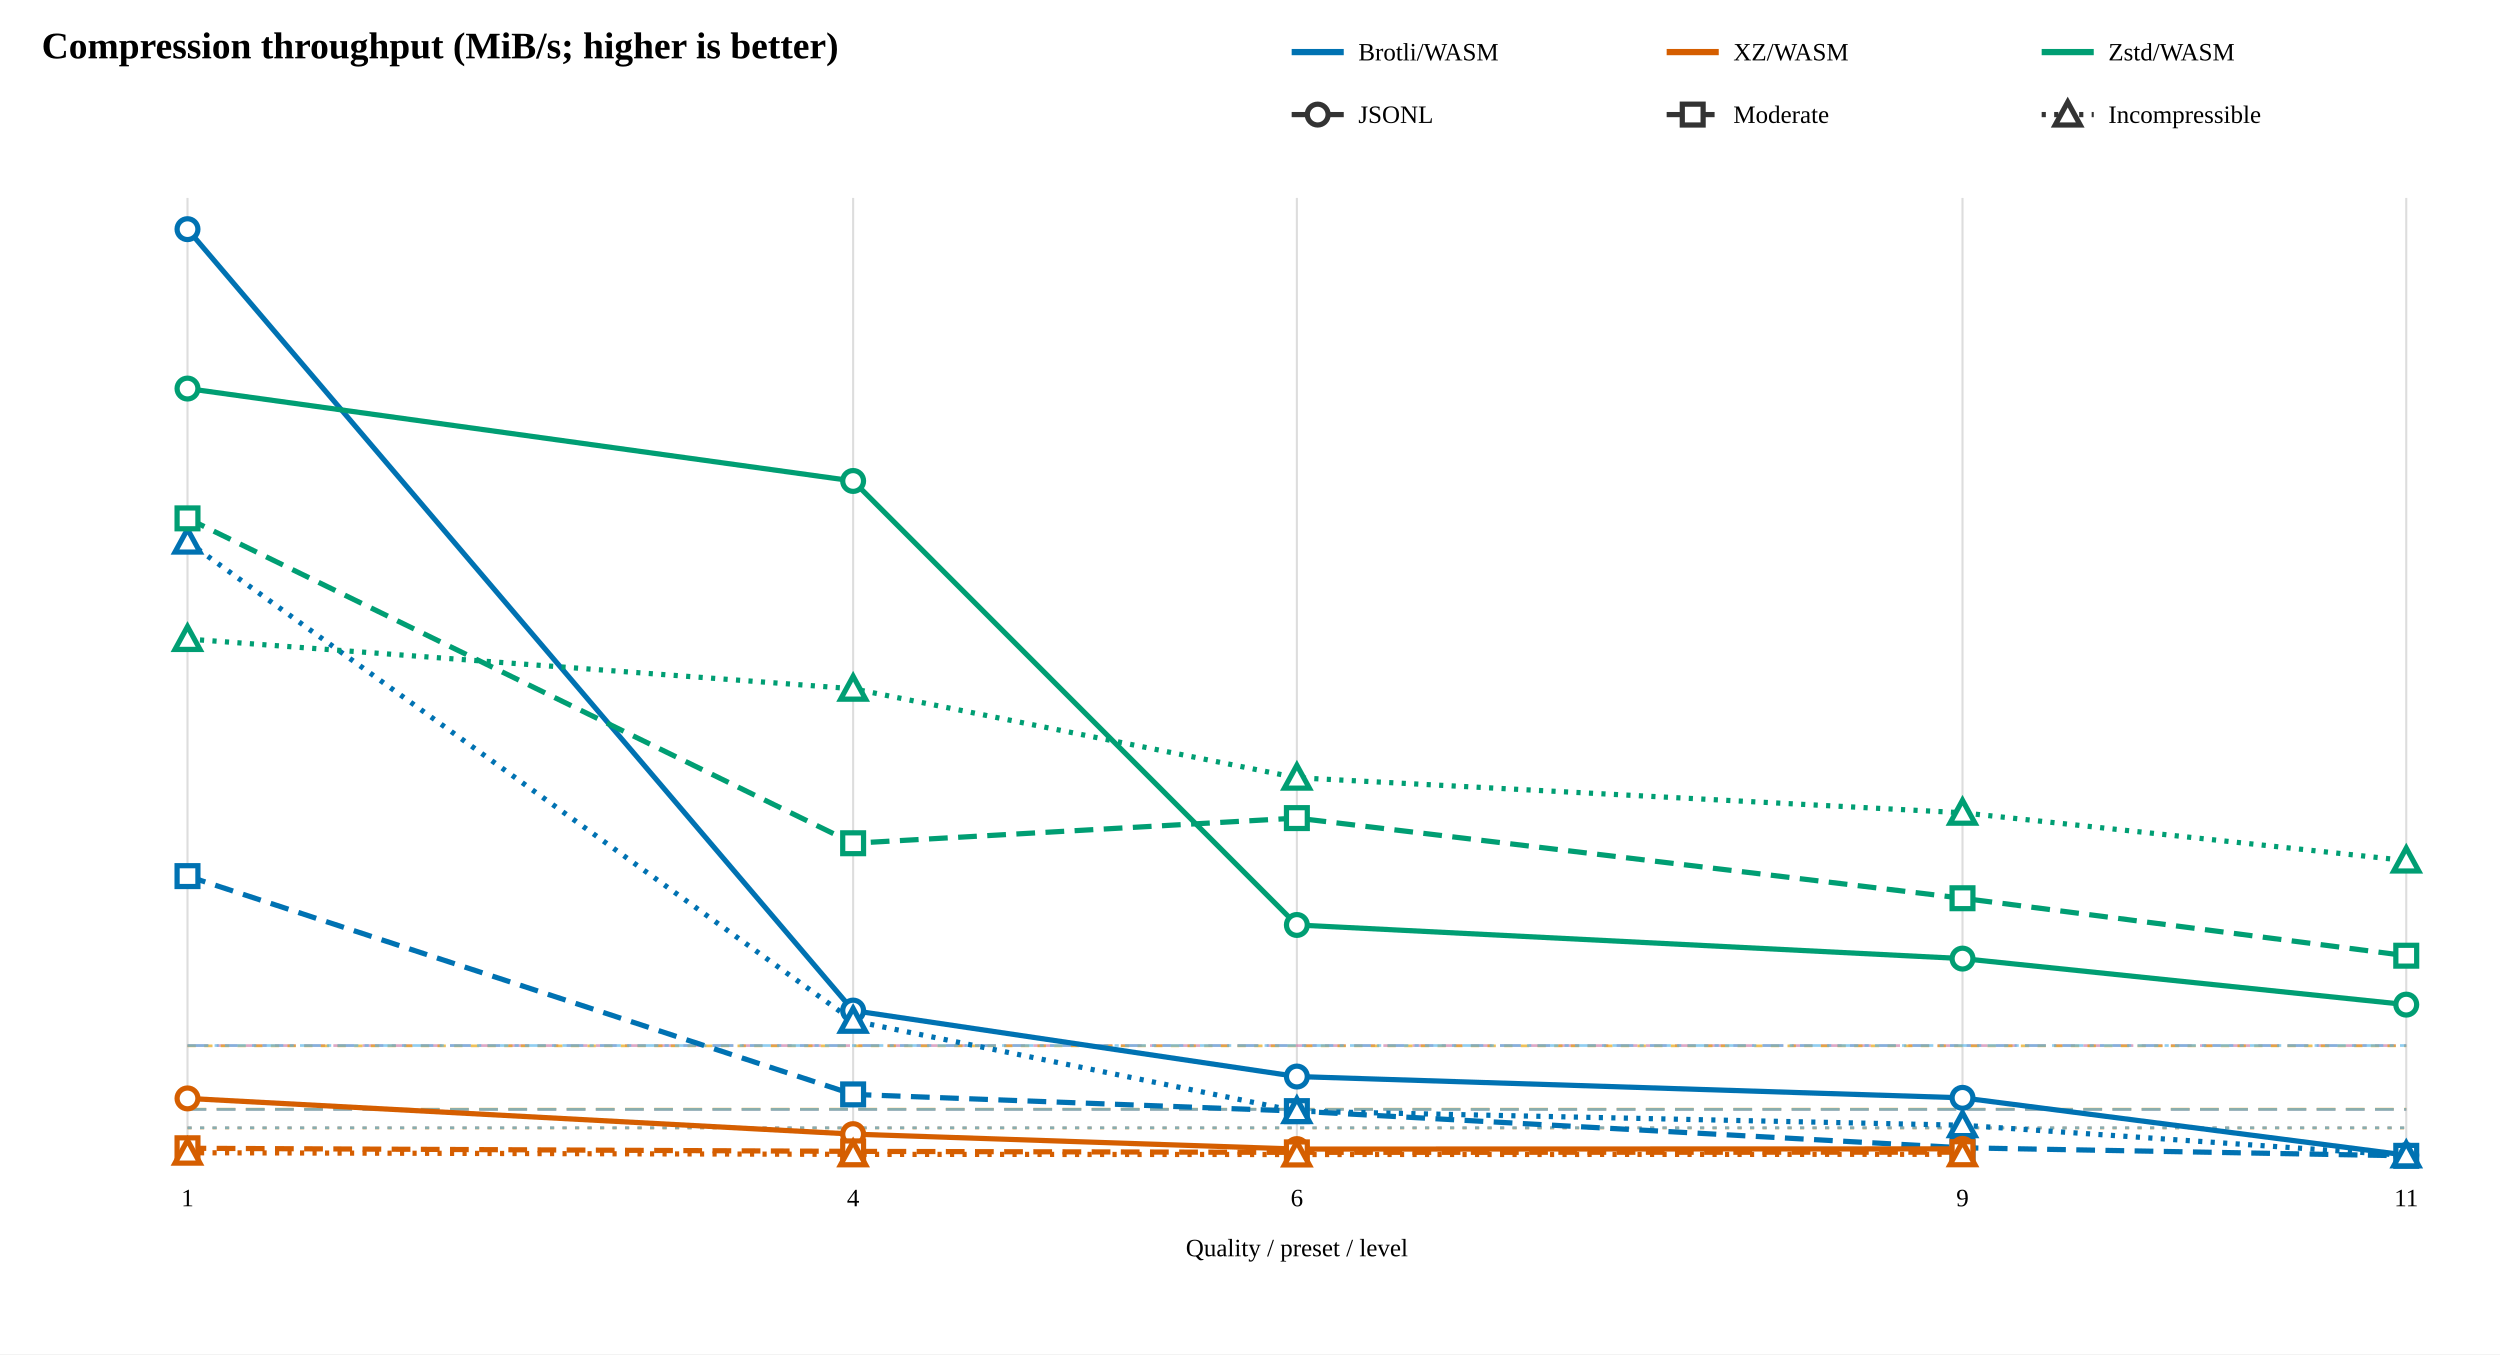
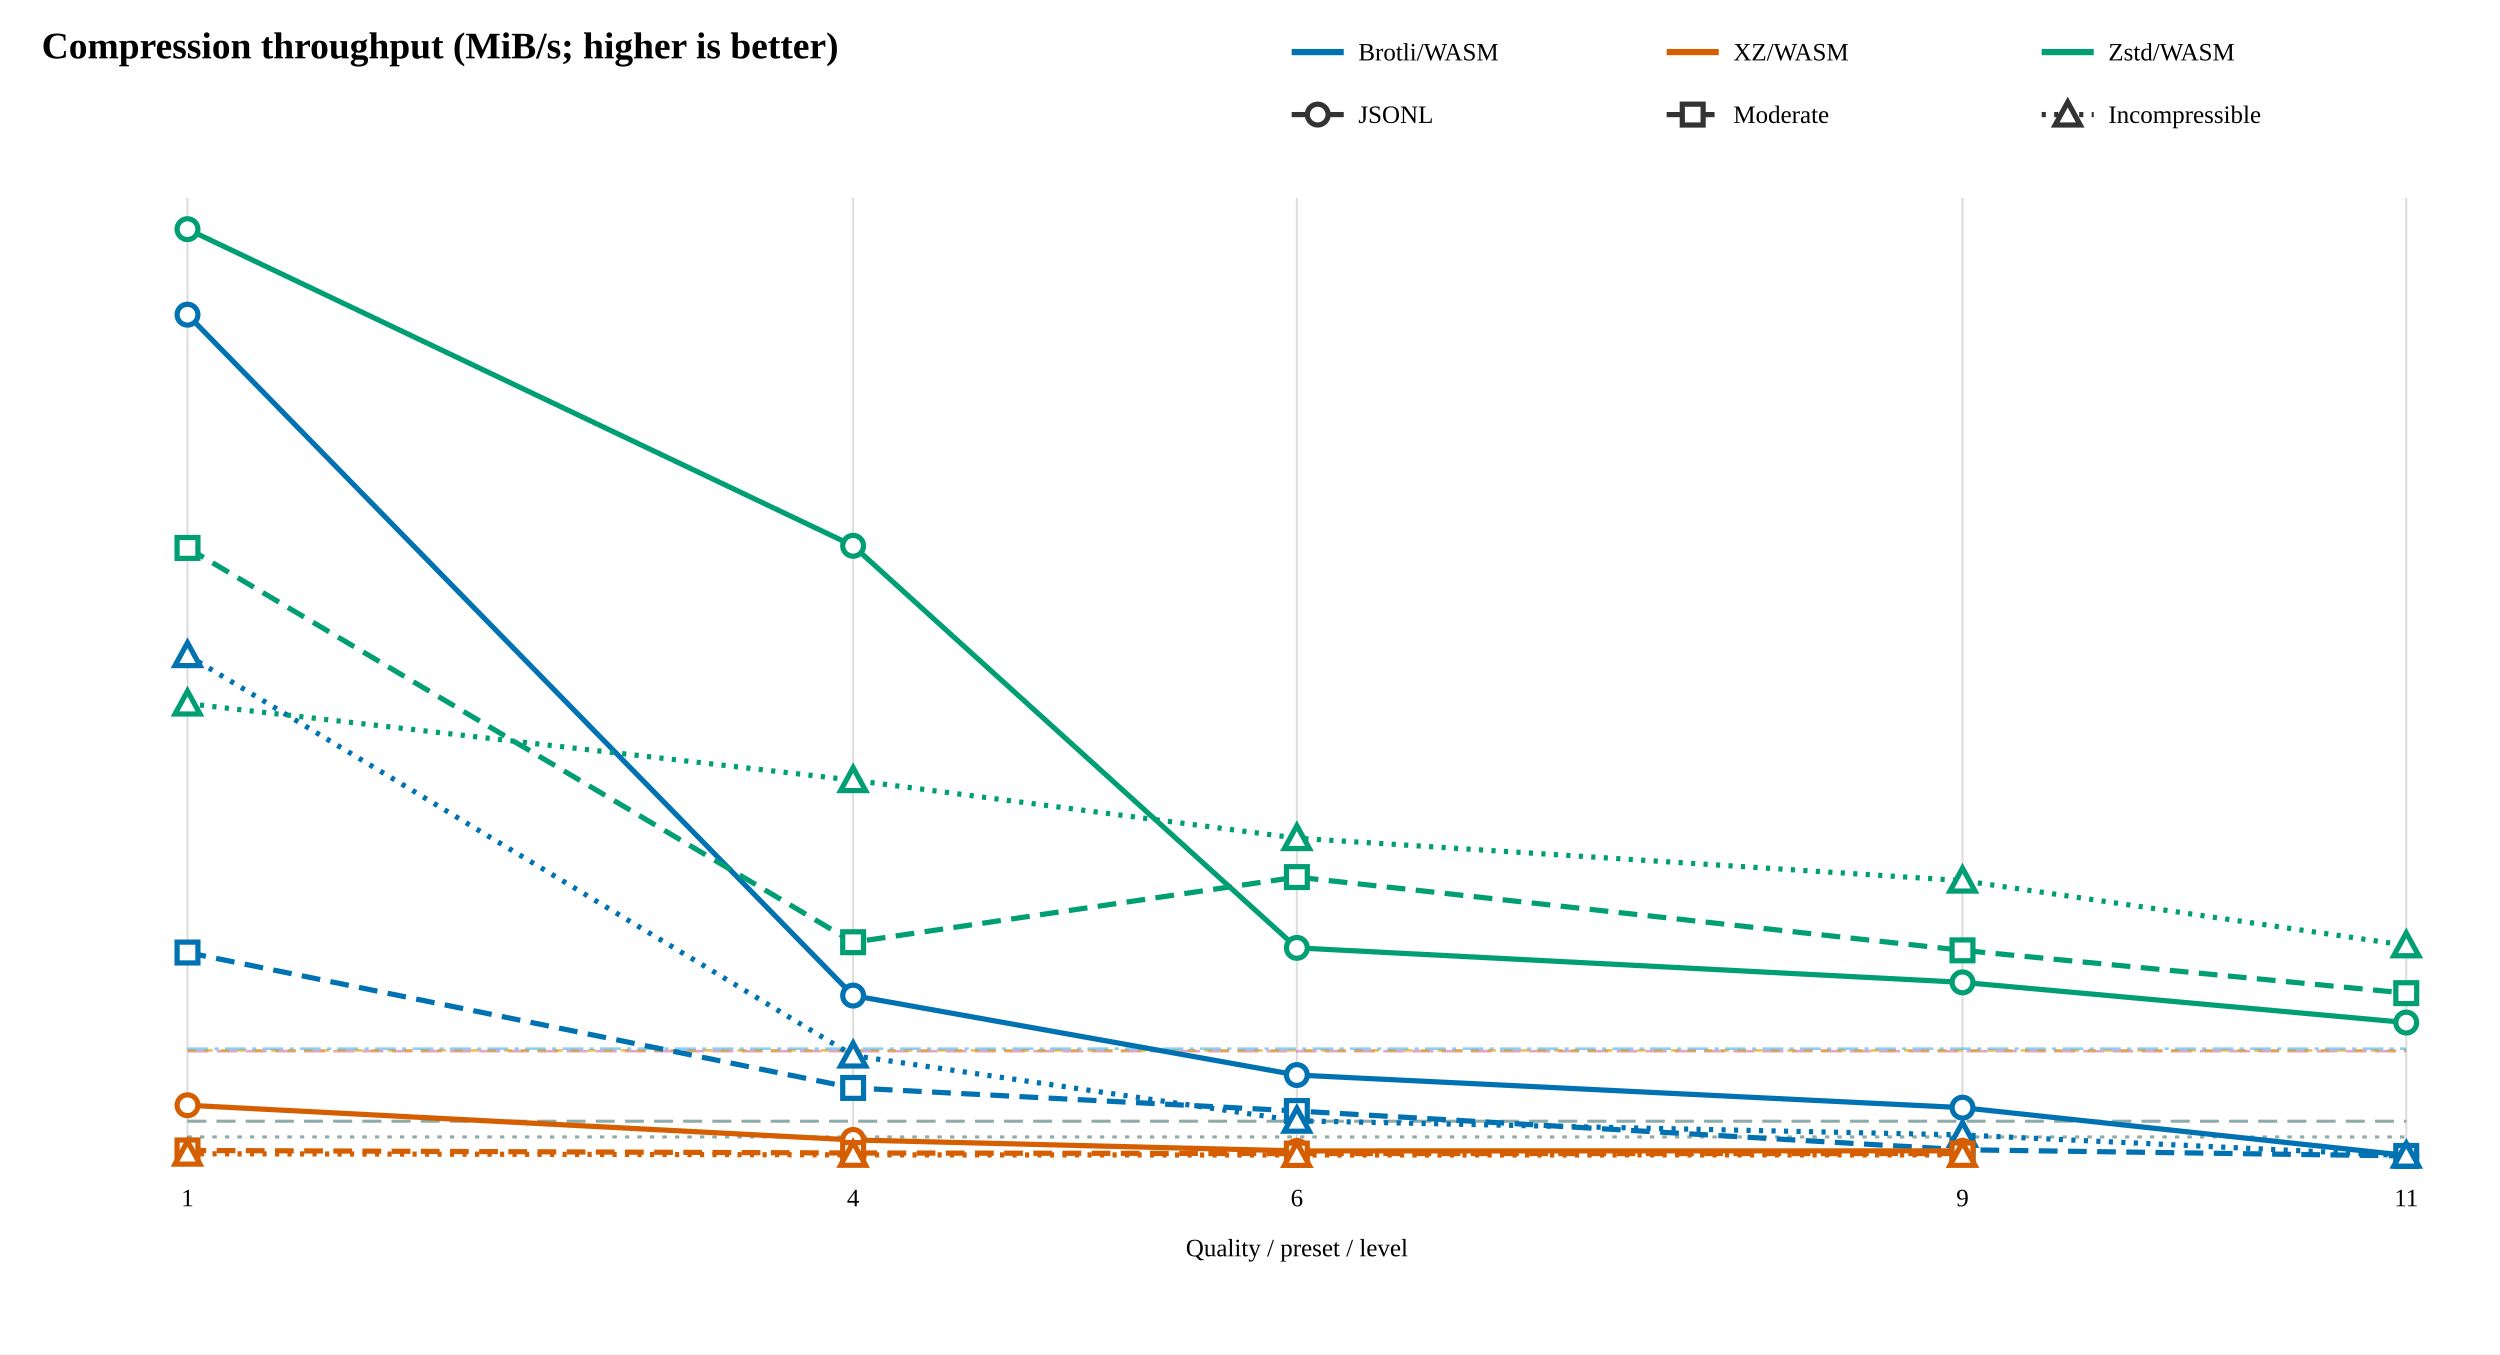
<svg xmlns="http://www.w3.org/2000/svg" width="1200" height="650" viewBox="0 0 1200 650">
  <rect width="100%" height="100%" fill="white" />
  <text x="20" y="28" font-size="18" font-weight="bold">Compression throughput (MiB/s; higher is better)</text>
  <line x1="620" y1="25" x2="645" y2="25" stroke="#0072B2" stroke-width="3" />
  <text x="652" y="29" font-size="12">Brotli/WASM</text>
  <line x1="800" y1="25" x2="825" y2="25" stroke="#D55E00" stroke-width="3" />
  <text x="832" y="29" font-size="12">XZ/WASM</text>
  <line x1="980" y1="25" x2="1005" y2="25" stroke="#009E73" stroke-width="3" />
  <text x="1012" y="29" font-size="12">Zstd/WASM</text>
  <line x1="620" y1="55" x2="645" y2="55" stroke="#333" stroke-width="2.5" />
  <circle cx="632.5" cy="55" r="5" fill="white" stroke="#333" stroke-width="2.5" />
  <text x="652" y="59" font-size="12">JSONL</text>
  <line x1="800" y1="55" x2="825" y2="55" stroke="#333" stroke-width="2.5" stroke-dasharray="9 5" />
  <rect x="807.5" y="50" width="10" height="10" fill="white" stroke="#333" stroke-width="2.5" />
  <text x="832" y="59" font-size="12">Moderate</text>
  <line x1="980" y1="55" x2="1005" y2="55" stroke="#333" stroke-width="2.5" stroke-dasharray="2 4" />
  <path d="M 992.5 49 L 998.5 60 L 986.5 60 Z" fill="white" stroke="#333" stroke-width="2.5" />
  <text x="1012" y="59" font-size="12">Incompressible</text>
  <line x1="90" y1="95" x2="90" y2="555" stroke="#ddd" />
  <text x="90" y="579" text-anchor="middle" font-size="12">1</text>
  <line x1="409.5" y1="95" x2="409.5" y2="555" stroke="#ddd" />
  <text x="409.5" y="579" text-anchor="middle" font-size="12">4</text>
  <line x1="622.5" y1="95" x2="622.5" y2="555" stroke="#ddd" />
  <text x="622.5" y="579" text-anchor="middle" font-size="12">6</text>
  <line x1="942" y1="95" x2="942" y2="555" stroke="#ddd" />
  <text x="942" y="579" text-anchor="middle" font-size="12">9</text>
  <line x1="1155" y1="95" x2="1155" y2="555" stroke="#ddd" />
  <text x="1155" y="579" text-anchor="middle" font-size="12">11</text>
-   <line x1="90" y1="501.879" x2="1155" y2="501.879" stroke="#CC79A7" stroke-width="1.3" stroke-dasharray="10 4" opacity="0.65" />
-   <line x1="90" y1="532.488" x2="1155" y2="532.488" stroke="#CC79A7" stroke-width="1.3" stroke-dasharray="9 5" opacity="0.65" />
-   <line x1="90" y1="541.368" x2="1155" y2="541.368" stroke="#CC79A7" stroke-width="1.3" stroke-dasharray="2 4" opacity="0.65" />
-   <line x1="90" y1="502.013" x2="1155" y2="502.013" stroke="#E69F00" stroke-width="1.3" stroke-dasharray="4 4" opacity="0.65" />
-   <line x1="90" y1="532.381" x2="1155" y2="532.381" stroke="#E69F00" stroke-width="1.3" stroke-dasharray="9 5" opacity="0.65" />
-   <line x1="90" y1="541.43" x2="1155" y2="541.43" stroke="#E69F00" stroke-width="1.3" stroke-dasharray="2 4" opacity="0.65" />
-   <line x1="90" y1="501.852" x2="1155" y2="501.852" stroke="#56B4E9" stroke-width="1.3" stroke-dasharray="10 3 2 3" opacity="0.65" />
-   <line x1="90" y1="532.517" x2="1155" y2="532.517" stroke="#56B4E9" stroke-width="1.3" stroke-dasharray="9 5" opacity="0.65" />
-   <line x1="90" y1="541.329" x2="1155" y2="541.329" stroke="#56B4E9" stroke-width="1.3" stroke-dasharray="2 4" opacity="0.65" />
-   <path d="M 90 110 L 409.5 485.08 L 622.5 516.741 L 942 526.965 L 1155 554.477" fill="none" stroke="#0072B2" stroke-width="2.5" />
-   <circle cx="90" cy="110" r="5" fill="white" stroke="#0072B2" stroke-width="2.5" />
-   <circle cx="409.5" cy="485.08" r="5" fill="white" stroke="#0072B2" stroke-width="2.5" />
-   <circle cx="622.5" cy="516.741" r="5" fill="white" stroke="#0072B2" stroke-width="2.5" />
-   <circle cx="942" cy="526.965" r="5" fill="white" stroke="#0072B2" stroke-width="2.5" />
-   <circle cx="1155" cy="554.477" r="5" fill="white" stroke="#0072B2" stroke-width="2.5" />
-   <path d="M 90 420.531 L 409.5 525.308 L 622.5 533.333 L 942 550.935 L 1155 554.796" fill="none" stroke="#0072B2" stroke-width="2.5" stroke-dasharray="9 5" />
-   <rect x="85" y="415.531" width="10" height="10" fill="white" stroke="#0072B2" stroke-width="2.5" />
-   <rect x="404.5" y="520.308" width="10" height="10" fill="white" stroke="#0072B2" stroke-width="2.5" />
-   <rect x="617.5" y="528.333" width="10" height="10" fill="white" stroke="#0072B2" stroke-width="2.5" />
-   <rect x="937" y="545.935" width="10" height="10" fill="white" stroke="#0072B2" stroke-width="2.5" />
-   <rect x="1150" y="549.796" width="10" height="10" fill="white" stroke="#0072B2" stroke-width="2.5" />
-   <path d="M 90 260 L 409.5 490.012 L 622.5 533.373 L 942 540.104 L 1155 554.621" fill="none" stroke="#0072B2" stroke-width="2.5" stroke-dasharray="2 4" />
-   <path d="M 90 254 L 96 265 L 84 265 Z" fill="white" stroke="#0072B2" stroke-width="2.5" />
-   <path d="M 409.5 484.012 L 415.5 495.012 L 403.5 495.012 Z" fill="white" stroke="#0072B2" stroke-width="2.5" />
-   <path d="M 622.5 527.373 L 628.5 538.373 L 616.5 538.373 Z" fill="white" stroke="#0072B2" stroke-width="2.5" />
-   <path d="M 942 534.104 L 948 545.104 L 936 545.104 Z" fill="white" stroke="#0072B2" stroke-width="2.5" />
-   <path d="M 1155 548.621 L 1161 559.621 L 1149 559.621 Z" fill="white" stroke="#0072B2" stroke-width="2.5" />
-   <path d="M 90 527.239 L 409.5 544.383 L 622.5 551.559 L 942 551.46" fill="none" stroke="#D55E00" stroke-width="2.5" />
-   <circle cx="90" cy="527.239" r="5" fill="white" stroke="#D55E00" stroke-width="2.5" />
-   <circle cx="409.5" cy="544.383" r="5" fill="white" stroke="#D55E00" stroke-width="2.5" />
-   <circle cx="622.5" cy="551.559" r="5" fill="white" stroke="#D55E00" stroke-width="2.5" />
-   <circle cx="942" cy="551.46" r="5" fill="white" stroke="#D55E00" stroke-width="2.5" />
-   <path d="M 90 551.161 L 409.5 552.655 L 622.5 553.133 L 942 553.042" fill="none" stroke="#D55E00" stroke-width="2.5" stroke-dasharray="9 5" />
-   <rect x="85" y="546.161" width="10" height="10" fill="white" stroke="#D55E00" stroke-width="2.5" />
-   <rect x="404.5" y="547.655" width="10" height="10" fill="white" stroke="#D55E00" stroke-width="2.5" />
-   <rect x="617.5" y="548.133" width="10" height="10" fill="white" stroke="#D55E00" stroke-width="2.5" />
-   <rect x="937" y="548.042" width="10" height="10" fill="white" stroke="#D55E00" stroke-width="2.5" />
-   <path d="M 90 553.308 L 409.5 554.09 L 622.5 554.165 L 942 554.071" fill="none" stroke="#D55E00" stroke-width="2.5" stroke-dasharray="2 4" />
-   <path d="M 90 547.308 L 96 558.308 L 84 558.308 Z" fill="white" stroke="#D55E00" stroke-width="2.5" />
-   <path d="M 409.5 548.09 L 415.5 559.09 L 403.5 559.09 Z" fill="white" stroke="#D55E00" stroke-width="2.5" />
-   <path d="M 622.5 548.165 L 628.5 559.165 L 616.5 559.165 Z" fill="white" stroke="#D55E00" stroke-width="2.5" />
-   <path d="M 942 548.071 L 948 559.071 L 936 559.071 Z" fill="white" stroke="#D55E00" stroke-width="2.5" />
-   <path d="M 90 186.509 L 409.5 230.864 L 622.5 443.985 L 942 460.131 L 1155 482.221" fill="none" stroke="#009E73" stroke-width="2.5" />
-   <circle cx="90" cy="186.509" r="5" fill="white" stroke="#009E73" stroke-width="2.5" />
-   <circle cx="409.5" cy="230.864" r="5" fill="white" stroke="#009E73" stroke-width="2.5" />
-   <circle cx="622.5" cy="443.985" r="5" fill="white" stroke="#009E73" stroke-width="2.5" />
-   <circle cx="942" cy="460.131" r="5" fill="white" stroke="#009E73" stroke-width="2.5" />
-   <circle cx="1155" cy="482.221" r="5" fill="white" stroke="#009E73" stroke-width="2.5" />
-   <path d="M 90 248.819 L 409.5 404.757 L 622.5 392.682 L 942 431.156 L 1155 458.74" fill="none" stroke="#009E73" stroke-width="2.5" stroke-dasharray="9 5" />
-   <rect x="85" y="243.819" width="10" height="10" fill="white" stroke="#009E73" stroke-width="2.5" />
-   <rect x="404.5" y="399.757" width="10" height="10" fill="white" stroke="#009E73" stroke-width="2.5" />
-   <rect x="617.5" y="387.682" width="10" height="10" fill="white" stroke="#009E73" stroke-width="2.5" />
-   <rect x="937" y="426.156" width="10" height="10" fill="white" stroke="#009E73" stroke-width="2.5" />
-   <rect x="1150" y="453.74" width="10" height="10" fill="white" stroke="#009E73" stroke-width="2.5" />
-   <path d="M 90 306.726 L 409.5 330.598 L 622.5 373.304 L 942 390.133 L 1155 413.081" fill="none" stroke="#009E73" stroke-width="2.5" stroke-dasharray="2 4" />
-   <path d="M 90 300.726 L 96 311.726 L 84 311.726 Z" fill="white" stroke="#009E73" stroke-width="2.5" />
-   <path d="M 409.5 324.598 L 415.5 335.598 L 403.5 335.598 Z" fill="white" stroke="#009E73" stroke-width="2.5" />
-   <path d="M 622.5 367.304 L 628.5 378.304 L 616.5 378.304 Z" fill="white" stroke="#009E73" stroke-width="2.5" />
-   <path d="M 942 384.133 L 948 395.133 L 936 395.133 Z" fill="white" stroke="#009E73" stroke-width="2.5" />
-   <path d="M 1155 407.081 L 1161 418.081 L 1149 418.081 Z" fill="white" stroke="#009E73" stroke-width="2.5" />
+   <line x1="90" y1="504.567" x2="1155" y2="504.567" stroke="#CC79A7" stroke-width="1.3" stroke-dasharray="10 4" opacity="0.65" />
+   <line x1="90" y1="538.192" x2="1155" y2="538.192" stroke="#CC79A7" stroke-width="1.3" stroke-dasharray="9 5" opacity="0.65" />
+   <line x1="90" y1="545.764" x2="1155" y2="545.764" stroke="#CC79A7" stroke-width="1.3" stroke-dasharray="2 4" opacity="0.65" />
+   <line x1="90" y1="504.197" x2="1155" y2="504.197" stroke="#E69F00" stroke-width="1.3" stroke-dasharray="4 4" opacity="0.65" />
+   <line x1="90" y1="538.158" x2="1155" y2="538.158" stroke="#E69F00" stroke-width="1.3" stroke-dasharray="9 5" opacity="0.65" />
+   <line x1="90" y1="545.729" x2="1155" y2="545.729" stroke="#E69F00" stroke-width="1.3" stroke-dasharray="2 4" opacity="0.65" />
+   <line x1="90" y1="503.378" x2="1155" y2="503.378" stroke="#56B4E9" stroke-width="1.3" stroke-dasharray="10 3 2 3" opacity="0.65" />
+   <line x1="90" y1="538.141" x2="1155" y2="538.141" stroke="#56B4E9" stroke-width="1.3" stroke-dasharray="9 5" opacity="0.65" />
+   <line x1="90" y1="545.719" x2="1155" y2="545.719" stroke="#56B4E9" stroke-width="1.3" stroke-dasharray="2 4" opacity="0.65" />
+   <path d="M 90 151.044 L 409.5 477.878 L 622.5 516.023 L 942 531.677 L 1155 554.601" fill="none" stroke="#0072B2" stroke-width="2.5" />
+   <circle cx="90" cy="151.044" r="5" fill="white" stroke="#0072B2" stroke-width="2.5" />
+   <circle cx="409.5" cy="477.878" r="5" fill="white" stroke="#0072B2" stroke-width="2.5" />
+   <circle cx="622.5" cy="516.023" r="5" fill="white" stroke="#0072B2" stroke-width="2.5" />
+   <circle cx="942" cy="531.677" r="5" fill="white" stroke="#0072B2" stroke-width="2.5" />
+   <circle cx="1155" cy="554.601" r="5" fill="white" stroke="#0072B2" stroke-width="2.5" />
+   <path d="M 90 457.215 L 409.5 522.212 L 622.5 533.267 L 942 551.885 L 1155 554.85" fill="none" stroke="#0072B2" stroke-width="2.5" stroke-dasharray="9 5" />
+   <rect x="85" y="452.215" width="10" height="10" fill="white" stroke="#0072B2" stroke-width="2.5" />
+   <rect x="404.5" y="517.212" width="10" height="10" fill="white" stroke="#0072B2" stroke-width="2.5" />
+   <rect x="617.5" y="528.267" width="10" height="10" fill="white" stroke="#0072B2" stroke-width="2.5" />
+   <rect x="937" y="546.885" width="10" height="10" fill="white" stroke="#0072B2" stroke-width="2.5" />
+   <rect x="1150" y="549.85" width="10" height="10" fill="white" stroke="#0072B2" stroke-width="2.5" />
+   <path d="M 90 314.494 L 409.5 506.675 L 622.5 537.976 L 942 544.767 L 1155 554.739" fill="none" stroke="#0072B2" stroke-width="2.5" stroke-dasharray="2 4" />
+   <path d="M 90 308.494 L 96 319.494 L 84 319.494 Z" fill="white" stroke="#0072B2" stroke-width="2.5" />
+   <path d="M 409.5 500.675 L 415.5 511.675 L 403.5 511.675 Z" fill="white" stroke="#0072B2" stroke-width="2.5" />
+   <path d="M 622.5 531.976 L 628.5 542.976 L 616.5 542.976 Z" fill="white" stroke="#0072B2" stroke-width="2.5" />
+   <path d="M 942 538.767 L 948 549.767 L 936 549.767 Z" fill="white" stroke="#0072B2" stroke-width="2.5" />
+   <path d="M 1155 548.739 L 1161 559.739 L 1149 559.739 Z" fill="white" stroke="#0072B2" stroke-width="2.5" />
+   <path d="M 90 530.525 L 409.5 547.177 L 622.5 552.436 L 942 552.418" fill="none" stroke="#D55E00" stroke-width="2.5" />
+   <circle cx="90" cy="530.525" r="5" fill="white" stroke="#D55E00" stroke-width="2.5" />
+   <circle cx="409.5" cy="547.177" r="5" fill="white" stroke="#D55E00" stroke-width="2.5" />
+   <circle cx="622.5" cy="552.436" r="5" fill="white" stroke="#D55E00" stroke-width="2.5" />
+   <circle cx="942" cy="552.418" r="5" fill="white" stroke="#D55E00" stroke-width="2.5" />
+   <path d="M 90 552.216 L 409.5 553.444 L 622.5 553.701 L 942 553.684" fill="none" stroke="#D55E00" stroke-width="2.5" stroke-dasharray="9 5" />
+   <rect x="85" y="547.216" width="10" height="10" fill="white" stroke="#D55E00" stroke-width="2.5" />
+   <rect x="404.5" y="548.444" width="10" height="10" fill="white" stroke="#D55E00" stroke-width="2.5" />
+   <rect x="617.5" y="548.701" width="10" height="10" fill="white" stroke="#D55E00" stroke-width="2.5" />
+   <rect x="937" y="548.684" width="10" height="10" fill="white" stroke="#D55E00" stroke-width="2.5" />
+   <path d="M 90 553.796 L 409.5 554.34 L 622.5 554.404 L 942 554.357" fill="none" stroke="#D55E00" stroke-width="2.5" stroke-dasharray="2 4" />
+   <path d="M 90 547.796 L 96 558.796 L 84 558.796 Z" fill="white" stroke="#D55E00" stroke-width="2.5" />
+   <path d="M 409.5 548.34 L 415.5 559.34 L 403.5 559.34 Z" fill="white" stroke="#D55E00" stroke-width="2.5" />
+   <path d="M 622.5 548.404 L 628.5 559.404 L 616.5 559.404 Z" fill="white" stroke="#D55E00" stroke-width="2.5" />
+   <path d="M 942 548.357 L 948 559.357 L 936 559.357 Z" fill="white" stroke="#D55E00" stroke-width="2.5" />
+   <path d="M 90 110 L 409.5 261.989 L 622.5 454.982 L 942 471.535 L 1155 490.84" fill="none" stroke="#009E73" stroke-width="2.5" />
+   <circle cx="90" cy="110" r="5" fill="white" stroke="#009E73" stroke-width="2.5" />
+   <circle cx="409.5" cy="261.989" r="5" fill="white" stroke="#009E73" stroke-width="2.5" />
+   <circle cx="622.5" cy="454.982" r="5" fill="white" stroke="#009E73" stroke-width="2.5" />
+   <circle cx="942" cy="471.535" r="5" fill="white" stroke="#009E73" stroke-width="2.5" />
+   <circle cx="1155" cy="490.84" r="5" fill="white" stroke="#009E73" stroke-width="2.5" />
+   <path d="M 90 263.018 L 409.5 452.265 L 622.5 420.998 L 942 456.17 L 1155 476.717" fill="none" stroke="#009E73" stroke-width="2.5" stroke-dasharray="9 5" />
+   <rect x="85" y="258.018" width="10" height="10" fill="white" stroke="#009E73" stroke-width="2.5" />
+   <rect x="404.5" y="447.265" width="10" height="10" fill="white" stroke="#009E73" stroke-width="2.5" />
+   <rect x="617.5" y="415.998" width="10" height="10" fill="white" stroke="#009E73" stroke-width="2.5" />
+   <rect x="937" y="451.17" width="10" height="10" fill="white" stroke="#009E73" stroke-width="2.5" />
+   <rect x="1150" y="471.717" width="10" height="10" fill="white" stroke="#009E73" stroke-width="2.5" />
+   <path d="M 90 337.728 L 409.5 374.49 L 622.5 402.312 L 942 422.703 L 1155 453.765" fill="none" stroke="#009E73" stroke-width="2.5" stroke-dasharray="2 4" />
+   <path d="M 90 331.728 L 96 342.728 L 84 342.728 Z" fill="white" stroke="#009E73" stroke-width="2.5" />
+   <path d="M 409.5 368.49 L 415.5 379.49 L 403.5 379.49 Z" fill="white" stroke="#009E73" stroke-width="2.5" />
+   <path d="M 622.5 396.312 L 628.5 407.312 L 616.5 407.312 Z" fill="white" stroke="#009E73" stroke-width="2.5" />
+   <path d="M 942 416.703 L 948 427.703 L 936 427.703 Z" fill="white" stroke="#009E73" stroke-width="2.5" />
+   <path d="M 1155 447.765 L 1161 458.765 L 1149 458.765 Z" fill="white" stroke="#009E73" stroke-width="2.5" />
  <text x="622.5" y="603" text-anchor="middle" font-size="12">Quality / preset / level</text>
</svg>
